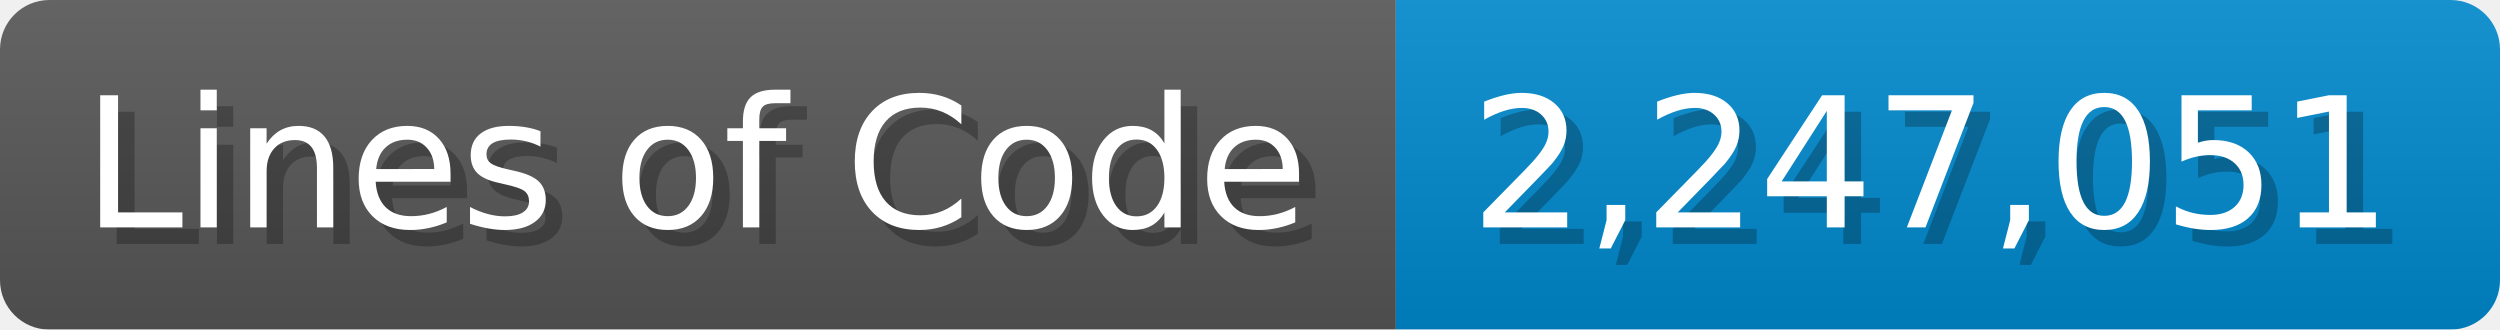
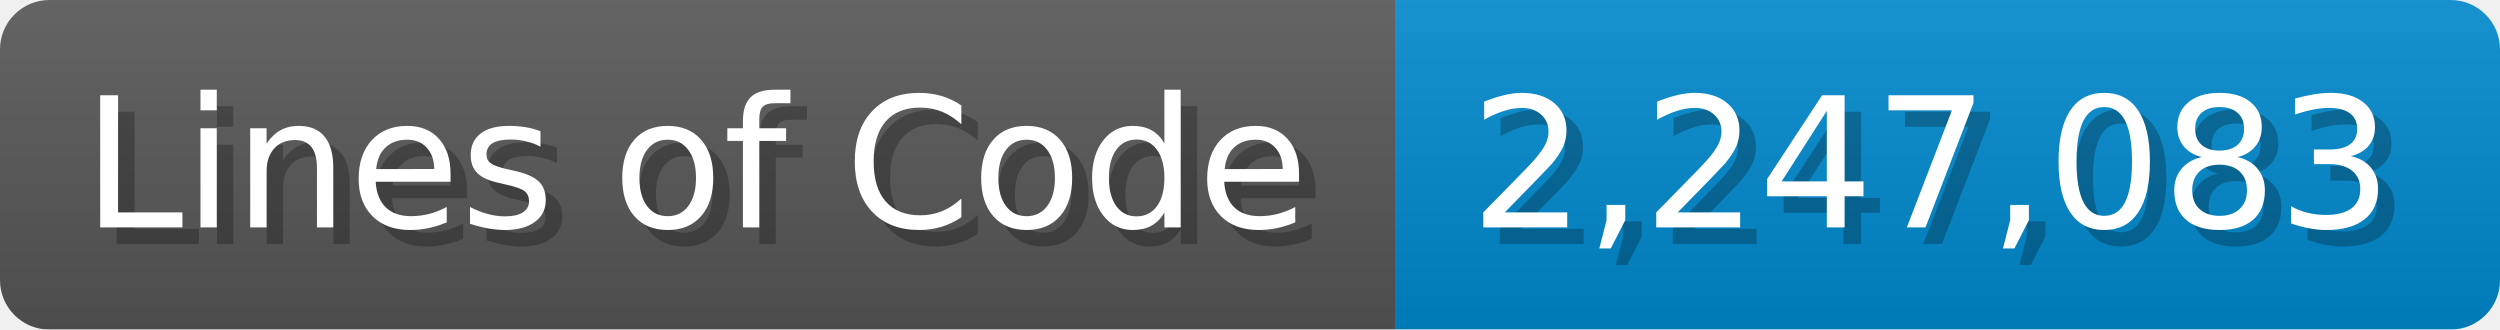
<svg xmlns="http://www.w3.org/2000/svg" width="151.7" height="20" viewBox="0 0 1517 200">
  <linearGradient id="a" x2="0" y2="100%">
    <stop offset="0" stop-opacity=".1" stop-color="#EEE" />
    <stop offset="1" stop-opacity=".1" />
  </linearGradient>
  <mask id="m">
    <rect width="1517" height="200" rx="30" fill="#FFF" />
  </mask>
  <g mask="url(#m)">
    <rect width="847" height="200" fill="#555" />
    <rect width="670" height="200" fill="#08C" x="847" />
    <rect width="1517" height="200" fill="url(#a)" />
  </g>
  <g fill="#fff" text-anchor="start" font-family="Verdana,DejaVu Sans,sans-serif" font-size="110">
    <text x="60" y="148" textLength="747" fill="#000" opacity="0.25">Lines of Code</text>
    <text x="50" y="138" textLength="747">Lines of Code</text>
-     <text x="902" y="148" textLength="570" fill="#000" opacity="0.25">2,247,051</text>
-     <text x="892" y="138" textLength="570">2,247,051</text>
+     <text x="902" y="148" textLength="570" fill="#000" opacity="0.25">2,247,083</text>
+     <text x="892" y="138" textLength="570">2,247,083</text>
  </g>
</svg>
